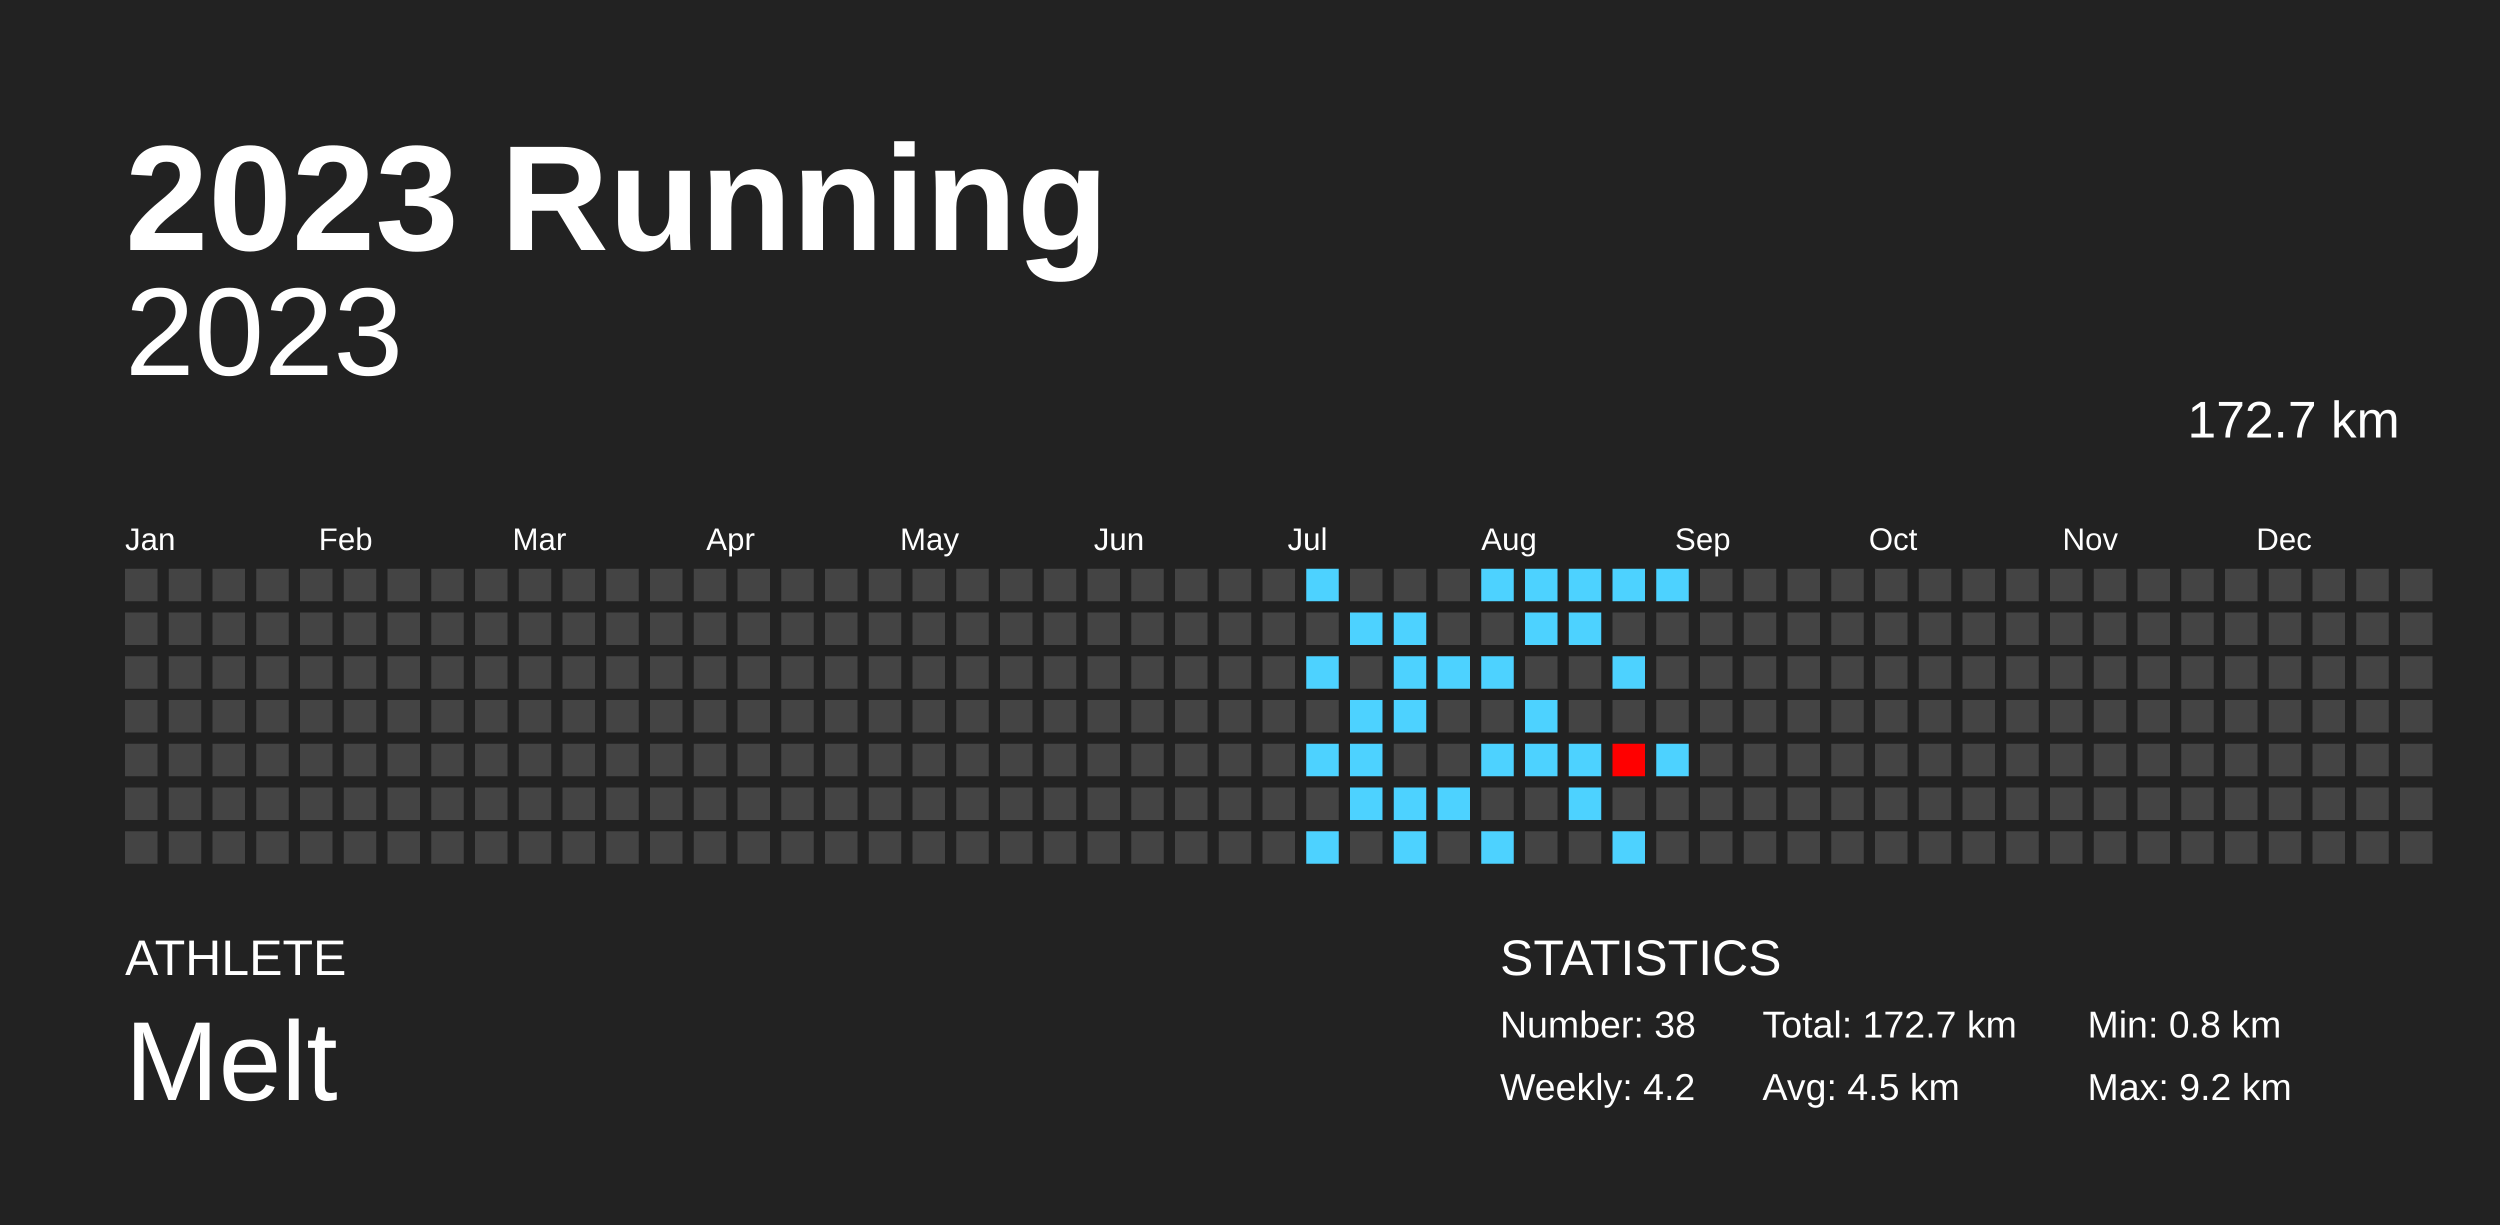
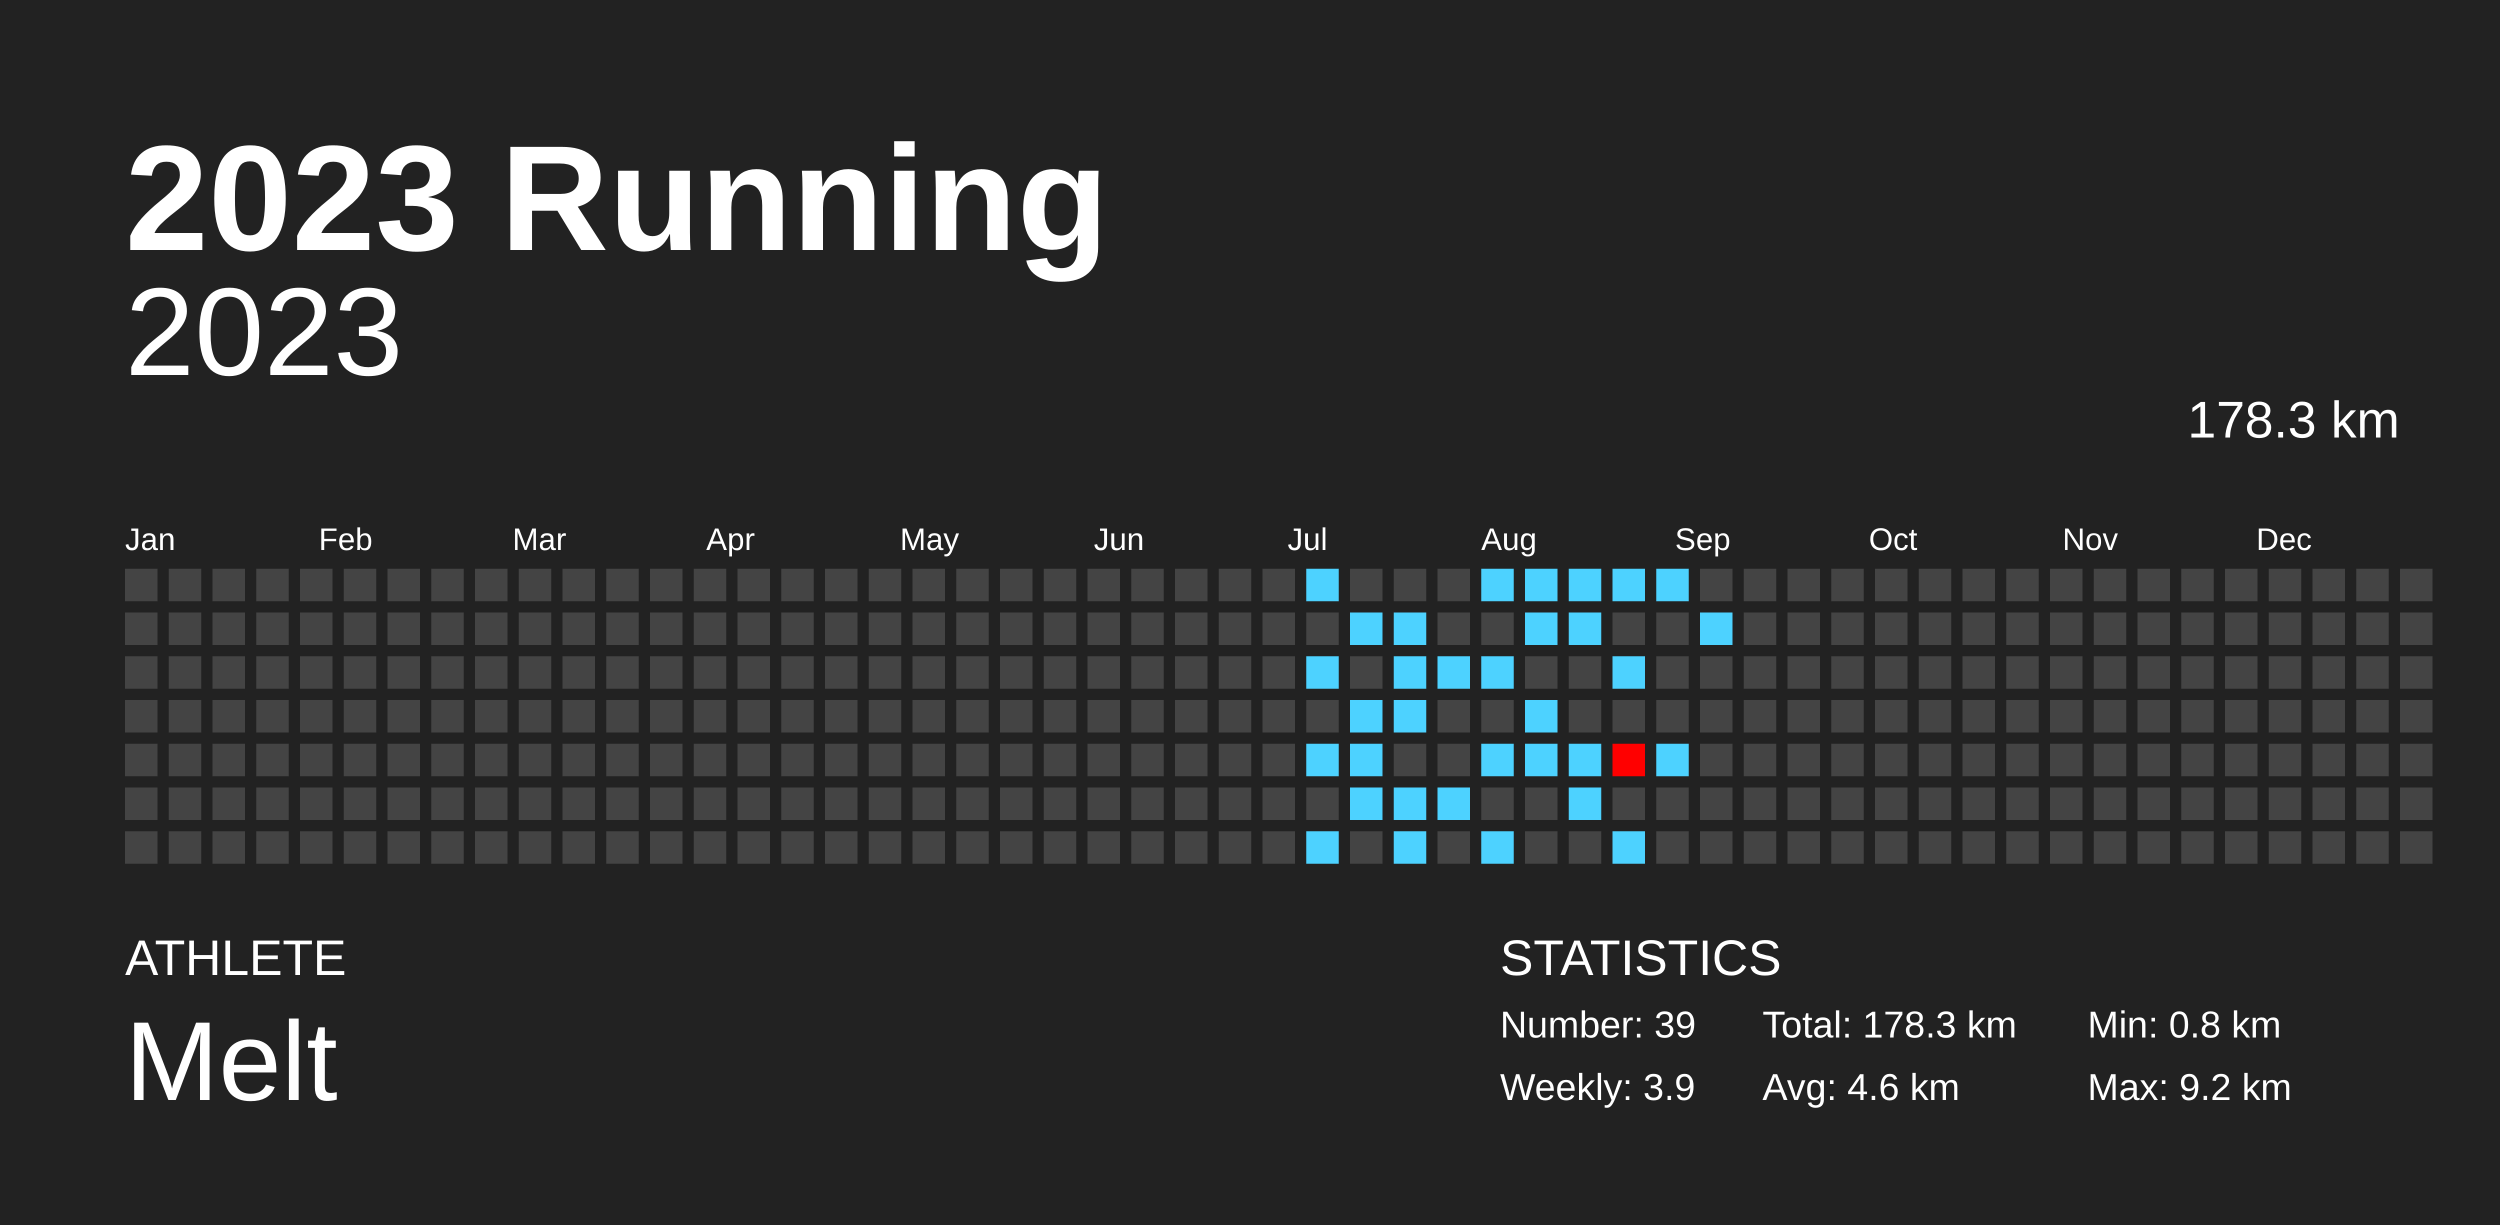
<svg xmlns="http://www.w3.org/2000/svg" baseProfile="full" height="98mm" version="1.1" viewBox="0,0,200,98" width="200mm">
  <defs />
  <rect fill="#222222" height="98" width="200" x="0" y="0" />
  <text fill="#FFFFFF" style="font-size:12px; font-family:Arial; font-weight:bold;" x="10" y="20">2023 Running</text>
  <text fill="#FFFFFF" style="font-size:4px; font-family:Arial" x="10" y="78">ATHLETE</text>
  <text fill="#FFFFFF" style="font-size:9px; font-family:Arial" x="10" y="88">Melt</text>
  <text fill="#FFFFFF" style="font-size:4px; font-family:Arial" x="120" y="78">STATISTICS</text>
-   <text fill="#FFFFFF" style="font-size:3px; font-family:Arial" x="120" y="83">Number: 38</text>
-   <text fill="#FFFFFF" style="font-size:3px; font-family:Arial" x="120" y="88">Weekly: 4.2</text>
-   <text fill="#FFFFFF" style="font-size:3px; font-family:Arial" x="141" y="83">Total: 172.7 km</text>
-   <text fill="#FFFFFF" style="font-size:3px; font-family:Arial" x="141" y="88">Avg: 4.5 km</text>
+   <text fill="#FFFFFF" style="font-size:3px; font-family:Arial" x="120" y="83">Number: 39</text>
+   <text fill="#FFFFFF" style="font-size:3px; font-family:Arial" x="120" y="88">Weekly: 3.9</text>
+   <text fill="#FFFFFF" style="font-size:3px; font-family:Arial" x="141" y="83">Total: 178.3 km</text>
+   <text fill="#FFFFFF" style="font-size:3px; font-family:Arial" x="141" y="88">Avg: 4.6 km</text>
  <text fill="#FFFFFF" style="font-size:3px; font-family:Arial" x="167" y="83">Min: 0.8 km</text>
  <text fill="#FFFFFF" style="font-size:3px; font-family:Arial" x="167" y="88">Max: 9.2 km</text>
  <text alignment-baseline="hanging" fill="#FFFFFF" style="font-size:10.0px; font-family:Arial;" x="10" y="30">2023</text>
-   <text alignment-baseline="hanging" fill="#FFFFFF" style="font-size:4.125px; font-family:Arial;" x="175" y="35">172.7 km</text>
+   <text alignment-baseline="hanging" fill="#FFFFFF" style="font-size:4.125px; font-family:Arial;" x="175" y="35">178.3 km</text>
  <text fill="#FFFFFF" style="font-size:2.5px; font-family:Arial" x="10.0" y="44">Jan</text>
  <text fill="#FFFFFF" style="font-size:2.5px; font-family:Arial" x="25.5" y="44">Feb</text>
  <text fill="#FFFFFF" style="font-size:2.5px; font-family:Arial" x="41.0" y="44">Mar</text>
  <text fill="#FFFFFF" style="font-size:2.5px; font-family:Arial" x="56.5" y="44">Apr</text>
  <text fill="#FFFFFF" style="font-size:2.5px; font-family:Arial" x="72.0" y="44">May</text>
  <text fill="#FFFFFF" style="font-size:2.5px; font-family:Arial" x="87.5" y="44">Jun</text>
  <text fill="#FFFFFF" style="font-size:2.5px; font-family:Arial" x="103.0" y="44">Jul</text>
  <text fill="#FFFFFF" style="font-size:2.5px; font-family:Arial" x="118.5" y="44">Aug</text>
  <text fill="#FFFFFF" style="font-size:2.5px; font-family:Arial" x="134.0" y="44">Sep</text>
  <text fill="#FFFFFF" style="font-size:2.5px; font-family:Arial" x="149.5" y="44">Oct</text>
  <text fill="#FFFFFF" style="font-size:2.5px; font-family:Arial" x="165.0" y="44">Nov</text>
  <text fill="#FFFFFF" style="font-size:2.5px; font-family:Arial" x="180.5" y="44">Dec</text>
  <rect fill="#444444" height="2.6" width="2.6" x="10.0" y="45.5" />
  <rect fill="#444444" height="2.6" width="2.6" x="10.0" y="49.0" />
  <rect fill="#444444" height="2.6" width="2.6" x="10.0" y="52.5" />
  <rect fill="#444444" height="2.6" width="2.6" x="10.0" y="56.0" />
  <rect fill="#444444" height="2.6" width="2.6" x="10.0" y="59.5" />
  <rect fill="#444444" height="2.6" width="2.6" x="10.0" y="63.0" />
  <rect fill="#444444" height="2.6" width="2.6" x="10.0" y="66.5" />
  <rect fill="#444444" height="2.6" width="2.6" x="13.5" y="45.5" />
  <rect fill="#444444" height="2.6" width="2.6" x="13.5" y="49.0" />
  <rect fill="#444444" height="2.6" width="2.6" x="13.5" y="52.5" />
  <rect fill="#444444" height="2.6" width="2.6" x="13.5" y="56.0" />
  <rect fill="#444444" height="2.6" width="2.6" x="13.5" y="59.5" />
  <rect fill="#444444" height="2.6" width="2.6" x="13.5" y="63.0" />
  <rect fill="#444444" height="2.6" width="2.6" x="13.5" y="66.5" />
  <rect fill="#444444" height="2.6" width="2.6" x="17.0" y="45.5" />
  <rect fill="#444444" height="2.6" width="2.6" x="17.0" y="49.0" />
  <rect fill="#444444" height="2.6" width="2.6" x="17.0" y="52.5" />
  <rect fill="#444444" height="2.6" width="2.6" x="17.0" y="56.0" />
  <rect fill="#444444" height="2.6" width="2.6" x="17.0" y="59.5" />
  <rect fill="#444444" height="2.6" width="2.6" x="17.0" y="63.0" />
  <rect fill="#444444" height="2.6" width="2.6" x="17.0" y="66.5" />
  <rect fill="#444444" height="2.6" width="2.6" x="20.5" y="45.5" />
  <rect fill="#444444" height="2.6" width="2.6" x="20.5" y="49.0" />
  <rect fill="#444444" height="2.6" width="2.6" x="20.5" y="52.5" />
  <rect fill="#444444" height="2.6" width="2.6" x="20.5" y="56.0" />
  <rect fill="#444444" height="2.6" width="2.6" x="20.5" y="59.5" />
  <rect fill="#444444" height="2.6" width="2.6" x="20.5" y="63.0" />
  <rect fill="#444444" height="2.6" width="2.6" x="20.5" y="66.5" />
  <rect fill="#444444" height="2.6" width="2.6" x="24.0" y="45.5" />
  <rect fill="#444444" height="2.6" width="2.6" x="24.0" y="49.0" />
  <rect fill="#444444" height="2.6" width="2.6" x="24.0" y="52.5" />
  <rect fill="#444444" height="2.6" width="2.6" x="24.0" y="56.0" />
  <rect fill="#444444" height="2.6" width="2.6" x="24.0" y="59.5" />
  <rect fill="#444444" height="2.6" width="2.6" x="24.0" y="63.0" />
  <rect fill="#444444" height="2.6" width="2.6" x="24.0" y="66.5" />
  <rect fill="#444444" height="2.6" width="2.6" x="27.5" y="45.5" />
  <rect fill="#444444" height="2.6" width="2.6" x="27.5" y="49.0" />
  <rect fill="#444444" height="2.6" width="2.6" x="27.5" y="52.5" />
  <rect fill="#444444" height="2.6" width="2.6" x="27.5" y="56.0" />
  <rect fill="#444444" height="2.6" width="2.6" x="27.5" y="59.5" />
  <rect fill="#444444" height="2.6" width="2.6" x="27.5" y="63.0" />
  <rect fill="#444444" height="2.6" width="2.6" x="27.5" y="66.5" />
  <rect fill="#444444" height="2.6" width="2.6" x="31.0" y="45.5" />
  <rect fill="#444444" height="2.6" width="2.6" x="31.0" y="49.0" />
  <rect fill="#444444" height="2.6" width="2.6" x="31.0" y="52.5" />
  <rect fill="#444444" height="2.6" width="2.6" x="31.0" y="56.0" />
  <rect fill="#444444" height="2.6" width="2.6" x="31.0" y="59.5" />
  <rect fill="#444444" height="2.6" width="2.6" x="31.0" y="63.0" />
  <rect fill="#444444" height="2.6" width="2.6" x="31.0" y="66.5" />
  <rect fill="#444444" height="2.6" width="2.6" x="34.5" y="45.5" />
  <rect fill="#444444" height="2.6" width="2.6" x="34.5" y="49.0" />
  <rect fill="#444444" height="2.6" width="2.6" x="34.5" y="52.5" />
  <rect fill="#444444" height="2.6" width="2.6" x="34.5" y="56.0" />
  <rect fill="#444444" height="2.6" width="2.6" x="34.5" y="59.5" />
  <rect fill="#444444" height="2.6" width="2.6" x="34.5" y="63.0" />
  <rect fill="#444444" height="2.6" width="2.6" x="34.5" y="66.5" />
  <rect fill="#444444" height="2.6" width="2.6" x="38.0" y="45.5" />
  <rect fill="#444444" height="2.6" width="2.6" x="38.0" y="49.0" />
  <rect fill="#444444" height="2.6" width="2.6" x="38.0" y="52.5" />
  <rect fill="#444444" height="2.6" width="2.6" x="38.0" y="56.0" />
  <rect fill="#444444" height="2.6" width="2.6" x="38.0" y="59.5" />
  <rect fill="#444444" height="2.6" width="2.6" x="38.0" y="63.0" />
  <rect fill="#444444" height="2.6" width="2.6" x="38.0" y="66.5" />
  <rect fill="#444444" height="2.6" width="2.6" x="41.5" y="45.5" />
  <rect fill="#444444" height="2.6" width="2.6" x="41.5" y="49.0" />
  <rect fill="#444444" height="2.6" width="2.6" x="41.5" y="52.5" />
  <rect fill="#444444" height="2.6" width="2.6" x="41.5" y="56.0" />
  <rect fill="#444444" height="2.6" width="2.6" x="41.5" y="59.5" />
  <rect fill="#444444" height="2.6" width="2.6" x="41.5" y="63.0" />
  <rect fill="#444444" height="2.6" width="2.6" x="41.5" y="66.5" />
  <rect fill="#444444" height="2.6" width="2.6" x="45.0" y="45.5" />
  <rect fill="#444444" height="2.6" width="2.6" x="45.0" y="49.0" />
  <rect fill="#444444" height="2.6" width="2.6" x="45.0" y="52.5" />
  <rect fill="#444444" height="2.6" width="2.6" x="45.0" y="56.0" />
  <rect fill="#444444" height="2.6" width="2.6" x="45.0" y="59.5" />
  <rect fill="#444444" height="2.6" width="2.6" x="45.0" y="63.0" />
  <rect fill="#444444" height="2.6" width="2.6" x="45.0" y="66.5" />
  <rect fill="#444444" height="2.6" width="2.6" x="48.5" y="45.5" />
  <rect fill="#444444" height="2.6" width="2.6" x="48.5" y="49.0" />
  <rect fill="#444444" height="2.6" width="2.6" x="48.5" y="52.5" />
  <rect fill="#444444" height="2.6" width="2.6" x="48.5" y="56.0" />
  <rect fill="#444444" height="2.6" width="2.6" x="48.5" y="59.5" />
  <rect fill="#444444" height="2.6" width="2.6" x="48.5" y="63.0" />
  <rect fill="#444444" height="2.6" width="2.6" x="48.5" y="66.5" />
  <rect fill="#444444" height="2.6" width="2.6" x="52.0" y="45.5" />
  <rect fill="#444444" height="2.6" width="2.6" x="52.0" y="49.0" />
  <rect fill="#444444" height="2.6" width="2.6" x="52.0" y="52.5" />
  <rect fill="#444444" height="2.6" width="2.6" x="52.0" y="56.0" />
  <rect fill="#444444" height="2.6" width="2.6" x="52.0" y="59.5" />
  <rect fill="#444444" height="2.6" width="2.6" x="52.0" y="63.0" />
  <rect fill="#444444" height="2.6" width="2.6" x="52.0" y="66.5" />
  <rect fill="#444444" height="2.6" width="2.6" x="55.5" y="45.5" />
  <rect fill="#444444" height="2.6" width="2.6" x="55.5" y="49.0" />
  <rect fill="#444444" height="2.6" width="2.6" x="55.5" y="52.5" />
  <rect fill="#444444" height="2.6" width="2.6" x="55.5" y="56.0" />
  <rect fill="#444444" height="2.6" width="2.6" x="55.5" y="59.5" />
  <rect fill="#444444" height="2.6" width="2.6" x="55.5" y="63.0" />
  <rect fill="#444444" height="2.6" width="2.6" x="55.5" y="66.5" />
  <rect fill="#444444" height="2.6" width="2.6" x="59.0" y="45.5" />
  <rect fill="#444444" height="2.6" width="2.6" x="59.0" y="49.0" />
  <rect fill="#444444" height="2.6" width="2.6" x="59.0" y="52.5" />
  <rect fill="#444444" height="2.6" width="2.6" x="59.0" y="56.0" />
  <rect fill="#444444" height="2.6" width="2.6" x="59.0" y="59.5" />
  <rect fill="#444444" height="2.6" width="2.6" x="59.0" y="63.0" />
  <rect fill="#444444" height="2.6" width="2.6" x="59.0" y="66.5" />
  <rect fill="#444444" height="2.6" width="2.6" x="62.5" y="45.5" />
  <rect fill="#444444" height="2.6" width="2.6" x="62.5" y="49.0" />
  <rect fill="#444444" height="2.6" width="2.6" x="62.5" y="52.5" />
  <rect fill="#444444" height="2.6" width="2.6" x="62.5" y="56.0" />
  <rect fill="#444444" height="2.6" width="2.6" x="62.5" y="59.5" />
  <rect fill="#444444" height="2.6" width="2.6" x="62.5" y="63.0" />
  <rect fill="#444444" height="2.6" width="2.6" x="62.5" y="66.5" />
  <rect fill="#444444" height="2.6" width="2.6" x="66.0" y="45.5" />
  <rect fill="#444444" height="2.6" width="2.6" x="66.0" y="49.0" />
  <rect fill="#444444" height="2.6" width="2.6" x="66.0" y="52.5" />
  <rect fill="#444444" height="2.6" width="2.6" x="66.0" y="56.0" />
  <rect fill="#444444" height="2.6" width="2.6" x="66.0" y="59.5" />
  <rect fill="#444444" height="2.6" width="2.6" x="66.0" y="63.0" />
  <rect fill="#444444" height="2.6" width="2.6" x="66.0" y="66.5" />
  <rect fill="#444444" height="2.6" width="2.6" x="69.5" y="45.5" />
  <rect fill="#444444" height="2.6" width="2.6" x="69.5" y="49.0" />
  <rect fill="#444444" height="2.6" width="2.6" x="69.5" y="52.5" />
  <rect fill="#444444" height="2.6" width="2.6" x="69.5" y="56.0" />
  <rect fill="#444444" height="2.6" width="2.6" x="69.5" y="59.5" />
  <rect fill="#444444" height="2.6" width="2.6" x="69.5" y="63.0" />
  <rect fill="#444444" height="2.6" width="2.6" x="69.5" y="66.5" />
  <rect fill="#444444" height="2.6" width="2.6" x="73.0" y="45.5" />
  <rect fill="#444444" height="2.6" width="2.6" x="73.0" y="49.0" />
  <rect fill="#444444" height="2.6" width="2.6" x="73.0" y="52.5" />
  <rect fill="#444444" height="2.6" width="2.6" x="73.0" y="56.0" />
  <rect fill="#444444" height="2.6" width="2.6" x="73.0" y="59.5" />
  <rect fill="#444444" height="2.6" width="2.6" x="73.0" y="63.0" />
  <rect fill="#444444" height="2.6" width="2.6" x="73.0" y="66.5" />
  <rect fill="#444444" height="2.6" width="2.6" x="76.5" y="45.5" />
  <rect fill="#444444" height="2.6" width="2.6" x="76.5" y="49.0" />
  <rect fill="#444444" height="2.6" width="2.6" x="76.5" y="52.5" />
  <rect fill="#444444" height="2.6" width="2.6" x="76.5" y="56.0" />
  <rect fill="#444444" height="2.6" width="2.6" x="76.5" y="59.5" />
  <rect fill="#444444" height="2.6" width="2.6" x="76.5" y="63.0" />
  <rect fill="#444444" height="2.6" width="2.6" x="76.5" y="66.5" />
  <rect fill="#444444" height="2.6" width="2.6" x="80.0" y="45.5" />
  <rect fill="#444444" height="2.6" width="2.6" x="80.0" y="49.0" />
  <rect fill="#444444" height="2.6" width="2.6" x="80.0" y="52.5" />
  <rect fill="#444444" height="2.6" width="2.6" x="80.0" y="56.0" />
  <rect fill="#444444" height="2.6" width="2.6" x="80.0" y="59.5" />
  <rect fill="#444444" height="2.6" width="2.6" x="80.0" y="63.0" />
  <rect fill="#444444" height="2.6" width="2.6" x="80.0" y="66.5" />
  <rect fill="#444444" height="2.6" width="2.6" x="83.5" y="45.5" />
  <rect fill="#444444" height="2.6" width="2.6" x="83.5" y="49.0" />
  <rect fill="#444444" height="2.6" width="2.6" x="83.5" y="52.5" />
  <rect fill="#444444" height="2.6" width="2.6" x="83.5" y="56.0" />
  <rect fill="#444444" height="2.6" width="2.6" x="83.5" y="59.5" />
  <rect fill="#444444" height="2.6" width="2.6" x="83.5" y="63.0" />
  <rect fill="#444444" height="2.6" width="2.6" x="83.5" y="66.5" />
  <rect fill="#444444" height="2.6" width="2.6" x="87.0" y="45.5" />
  <rect fill="#444444" height="2.6" width="2.6" x="87.0" y="49.0" />
  <rect fill="#444444" height="2.6" width="2.6" x="87.0" y="52.5" />
  <rect fill="#444444" height="2.6" width="2.6" x="87.0" y="56.0" />
  <rect fill="#444444" height="2.6" width="2.6" x="87.0" y="59.5" />
  <rect fill="#444444" height="2.6" width="2.6" x="87.0" y="63.0" />
  <rect fill="#444444" height="2.6" width="2.6" x="87.0" y="66.5" />
  <rect fill="#444444" height="2.6" width="2.6" x="90.5" y="45.5" />
  <rect fill="#444444" height="2.6" width="2.6" x="90.5" y="49.0" />
  <rect fill="#444444" height="2.6" width="2.6" x="90.5" y="52.5" />
  <rect fill="#444444" height="2.6" width="2.6" x="90.5" y="56.0" />
  <rect fill="#444444" height="2.6" width="2.6" x="90.5" y="59.5" />
  <rect fill="#444444" height="2.6" width="2.6" x="90.5" y="63.0" />
  <rect fill="#444444" height="2.6" width="2.6" x="90.5" y="66.5" />
  <rect fill="#444444" height="2.6" width="2.6" x="94.0" y="45.5" />
  <rect fill="#444444" height="2.6" width="2.6" x="94.0" y="49.0" />
  <rect fill="#444444" height="2.6" width="2.6" x="94.0" y="52.5" />
  <rect fill="#444444" height="2.6" width="2.6" x="94.0" y="56.0" />
  <rect fill="#444444" height="2.6" width="2.6" x="94.0" y="59.5" />
  <rect fill="#444444" height="2.6" width="2.6" x="94.0" y="63.0" />
  <rect fill="#444444" height="2.6" width="2.6" x="94.0" y="66.5" />
  <rect fill="#444444" height="2.6" width="2.6" x="97.5" y="45.5" />
  <rect fill="#444444" height="2.6" width="2.6" x="97.5" y="49.0" />
  <rect fill="#444444" height="2.6" width="2.6" x="97.5" y="52.5" />
  <rect fill="#444444" height="2.6" width="2.6" x="97.5" y="56.0" />
  <rect fill="#444444" height="2.6" width="2.6" x="97.5" y="59.5" />
  <rect fill="#444444" height="2.6" width="2.6" x="97.5" y="63.0" />
  <rect fill="#444444" height="2.6" width="2.6" x="97.5" y="66.5" />
  <rect fill="#444444" height="2.6" width="2.6" x="101.0" y="45.5" />
  <rect fill="#444444" height="2.6" width="2.6" x="101.0" y="49.0" />
  <rect fill="#444444" height="2.6" width="2.6" x="101.0" y="52.5" />
  <rect fill="#444444" height="2.6" width="2.6" x="101.0" y="56.0" />
  <rect fill="#444444" height="2.6" width="2.6" x="101.0" y="59.5" />
  <rect fill="#444444" height="2.6" width="2.6" x="101.0" y="63.0" />
  <rect fill="#444444" height="2.6" width="2.6" x="101.0" y="66.5" />
  <rect fill="#4dd2ff" height="2.6" width="2.6" x="104.5" y="45.5" />
  <rect fill="#444444" height="2.6" width="2.6" x="104.5" y="49.0" />
  <rect fill="#4dd2ff" height="2.6" width="2.6" x="104.5" y="52.5" />
  <rect fill="#444444" height="2.6" width="2.6" x="104.5" y="56.0" />
  <rect fill="#4dd2ff" height="2.6" width="2.6" x="104.5" y="59.5" />
  <rect fill="#444444" height="2.6" width="2.6" x="104.5" y="63.0" />
  <rect fill="#4dd2ff" height="2.6" width="2.6" x="104.5" y="66.5" />
  <rect fill="#444444" height="2.6" width="2.6" x="108.0" y="45.5" />
  <rect fill="#4dd2ff" height="2.6" width="2.6" x="108.0" y="49.0" />
  <rect fill="#444444" height="2.6" width="2.6" x="108.0" y="52.5" />
  <rect fill="#4dd2ff" height="2.6" width="2.6" x="108.0" y="56.0" />
  <rect fill="#4dd2ff" height="2.6" width="2.6" x="108.0" y="59.5" />
  <rect fill="#4dd2ff" height="2.6" width="2.6" x="108.0" y="63.0" />
  <rect fill="#444444" height="2.6" width="2.6" x="108.0" y="66.5" />
  <rect fill="#444444" height="2.6" width="2.6" x="111.5" y="45.5" />
  <rect fill="#4dd2ff" height="2.6" width="2.6" x="111.5" y="49.0" />
  <rect fill="#4dd2ff" height="2.6" width="2.6" x="111.5" y="52.5" />
  <rect fill="#4dd2ff" height="2.6" width="2.6" x="111.5" y="56.0" />
  <rect fill="#444444" height="2.6" width="2.6" x="111.5" y="59.5" />
  <rect fill="#4dd2ff" height="2.6" width="2.6" x="111.5" y="63.0" />
  <rect fill="#4dd2ff" height="2.6" width="2.6" x="111.5" y="66.5" />
  <rect fill="#444444" height="2.6" width="2.6" x="115.0" y="45.5" />
  <rect fill="#444444" height="2.6" width="2.6" x="115.0" y="49.0" />
  <rect fill="#4dd2ff" height="2.6" width="2.6" x="115.0" y="52.5" />
  <rect fill="#444444" height="2.6" width="2.6" x="115.0" y="56.0" />
  <rect fill="#444444" height="2.6" width="2.6" x="115.0" y="59.5" />
  <rect fill="#4dd2ff" height="2.6" width="2.6" x="115.0" y="63.0" />
  <rect fill="#444444" height="2.6" width="2.6" x="115.0" y="66.5" />
  <rect fill="#4dd2ff" height="2.6" width="2.6" x="118.5" y="45.5" />
  <rect fill="#444444" height="2.6" width="2.6" x="118.5" y="49.0" />
  <rect fill="#4dd2ff" height="2.6" width="2.6" x="118.5" y="52.5" />
  <rect fill="#444444" height="2.6" width="2.6" x="118.5" y="56.0" />
  <rect fill="#4dd2ff" height="2.6" width="2.6" x="118.5" y="59.5" />
  <rect fill="#444444" height="2.6" width="2.6" x="118.5" y="63.0" />
  <rect fill="#4dd2ff" height="2.6" width="2.6" x="118.5" y="66.5" />
  <rect fill="#4dd2ff" height="2.6" width="2.6" x="122.0" y="45.5" />
  <rect fill="#4dd2ff" height="2.6" width="2.6" x="122.0" y="49.0" />
  <rect fill="#444444" height="2.6" width="2.6" x="122.0" y="52.5" />
  <rect fill="#4dd2ff" height="2.6" width="2.6" x="122.0" y="56.0" />
  <rect fill="#4dd2ff" height="2.6" width="2.6" x="122.0" y="59.5" />
  <rect fill="#444444" height="2.6" width="2.6" x="122.0" y="63.0" />
  <rect fill="#444444" height="2.6" width="2.6" x="122.0" y="66.5" />
  <rect fill="#4dd2ff" height="2.6" width="2.6" x="125.5" y="45.5" />
  <rect fill="#4dd2ff" height="2.6" width="2.6" x="125.5" y="49.0" />
  <rect fill="#444444" height="2.6" width="2.6" x="125.5" y="52.5" />
  <rect fill="#444444" height="2.6" width="2.6" x="125.5" y="56.0" />
  <rect fill="#4dd2ff" height="2.6" width="2.6" x="125.5" y="59.5" />
  <rect fill="#4dd2ff" height="2.6" width="2.6" x="125.5" y="63.0" />
  <rect fill="#444444" height="2.6" width="2.6" x="125.5" y="66.5" />
  <rect fill="#4dd2ff" height="2.6" width="2.6" x="129.0" y="45.5" />
  <rect fill="#444444" height="2.6" width="2.6" x="129.0" y="49.0" />
  <rect fill="#4dd2ff" height="2.6" width="2.6" x="129.0" y="52.5" />
  <rect fill="#444444" height="2.6" width="2.6" x="129.0" y="56.0" />
  <rect fill="#ff0000" height="2.6" width="2.6" x="129.0" y="59.5" />
  <rect fill="#444444" height="2.6" width="2.6" x="129.0" y="63.0" />
  <rect fill="#4dd2ff" height="2.6" width="2.6" x="129.0" y="66.5" />
  <rect fill="#4dd2ff" height="2.6" width="2.6" x="132.5" y="45.5" />
  <rect fill="#444444" height="2.6" width="2.6" x="132.5" y="49.0" />
  <rect fill="#444444" height="2.6" width="2.6" x="132.5" y="52.5" />
  <rect fill="#444444" height="2.6" width="2.6" x="132.5" y="56.0" />
  <rect fill="#4dd2ff" height="2.6" width="2.6" x="132.5" y="59.5" />
  <rect fill="#444444" height="2.6" width="2.6" x="132.5" y="63.0" />
  <rect fill="#444444" height="2.6" width="2.6" x="132.5" y="66.5" />
  <rect fill="#444444" height="2.6" width="2.6" x="136.0" y="45.5" />
-   <rect fill="#444444" height="2.6" width="2.6" x="136.0" y="49.0" />
+   <rect fill="#4dd2ff" height="2.6" width="2.6" x="136.0" y="49.0" />
  <rect fill="#444444" height="2.6" width="2.6" x="136.0" y="52.5" />
  <rect fill="#444444" height="2.6" width="2.6" x="136.0" y="56.0" />
  <rect fill="#444444" height="2.6" width="2.6" x="136.0" y="59.5" />
  <rect fill="#444444" height="2.6" width="2.6" x="136.0" y="63.0" />
  <rect fill="#444444" height="2.6" width="2.6" x="136.0" y="66.5" />
  <rect fill="#444444" height="2.6" width="2.6" x="139.5" y="45.5" />
  <rect fill="#444444" height="2.6" width="2.6" x="139.5" y="49.0" />
  <rect fill="#444444" height="2.6" width="2.6" x="139.5" y="52.5" />
  <rect fill="#444444" height="2.6" width="2.6" x="139.5" y="56.0" />
  <rect fill="#444444" height="2.6" width="2.6" x="139.5" y="59.5" />
  <rect fill="#444444" height="2.6" width="2.6" x="139.5" y="63.0" />
  <rect fill="#444444" height="2.6" width="2.6" x="139.5" y="66.5" />
  <rect fill="#444444" height="2.6" width="2.6" x="143.0" y="45.5" />
  <rect fill="#444444" height="2.6" width="2.6" x="143.0" y="49.0" />
  <rect fill="#444444" height="2.6" width="2.6" x="143.0" y="52.5" />
  <rect fill="#444444" height="2.6" width="2.6" x="143.0" y="56.0" />
  <rect fill="#444444" height="2.6" width="2.6" x="143.0" y="59.5" />
  <rect fill="#444444" height="2.6" width="2.6" x="143.0" y="63.0" />
  <rect fill="#444444" height="2.6" width="2.6" x="143.0" y="66.5" />
  <rect fill="#444444" height="2.6" width="2.6" x="146.5" y="45.5" />
  <rect fill="#444444" height="2.6" width="2.6" x="146.5" y="49.0" />
  <rect fill="#444444" height="2.6" width="2.6" x="146.5" y="52.5" />
  <rect fill="#444444" height="2.6" width="2.6" x="146.5" y="56.0" />
  <rect fill="#444444" height="2.6" width="2.6" x="146.5" y="59.5" />
  <rect fill="#444444" height="2.6" width="2.6" x="146.5" y="63.0" />
  <rect fill="#444444" height="2.6" width="2.6" x="146.5" y="66.5" />
  <rect fill="#444444" height="2.6" width="2.6" x="150.0" y="45.5" />
  <rect fill="#444444" height="2.6" width="2.6" x="150.0" y="49.0" />
  <rect fill="#444444" height="2.6" width="2.6" x="150.0" y="52.5" />
  <rect fill="#444444" height="2.6" width="2.6" x="150.0" y="56.0" />
  <rect fill="#444444" height="2.6" width="2.6" x="150.0" y="59.5" />
  <rect fill="#444444" height="2.6" width="2.6" x="150.0" y="63.0" />
  <rect fill="#444444" height="2.6" width="2.6" x="150.0" y="66.5" />
  <rect fill="#444444" height="2.6" width="2.6" x="153.5" y="45.5" />
  <rect fill="#444444" height="2.6" width="2.6" x="153.5" y="49.0" />
  <rect fill="#444444" height="2.6" width="2.6" x="153.5" y="52.5" />
  <rect fill="#444444" height="2.6" width="2.6" x="153.5" y="56.0" />
  <rect fill="#444444" height="2.6" width="2.6" x="153.5" y="59.5" />
  <rect fill="#444444" height="2.6" width="2.6" x="153.5" y="63.0" />
  <rect fill="#444444" height="2.6" width="2.6" x="153.5" y="66.5" />
  <rect fill="#444444" height="2.6" width="2.6" x="157.0" y="45.5" />
  <rect fill="#444444" height="2.6" width="2.6" x="157.0" y="49.0" />
  <rect fill="#444444" height="2.6" width="2.6" x="157.0" y="52.5" />
  <rect fill="#444444" height="2.6" width="2.6" x="157.0" y="56.0" />
  <rect fill="#444444" height="2.6" width="2.6" x="157.0" y="59.5" />
  <rect fill="#444444" height="2.6" width="2.6" x="157.0" y="63.0" />
  <rect fill="#444444" height="2.6" width="2.6" x="157.0" y="66.5" />
  <rect fill="#444444" height="2.6" width="2.6" x="160.5" y="45.5" />
  <rect fill="#444444" height="2.6" width="2.6" x="160.5" y="49.0" />
  <rect fill="#444444" height="2.6" width="2.6" x="160.5" y="52.5" />
  <rect fill="#444444" height="2.6" width="2.6" x="160.5" y="56.0" />
  <rect fill="#444444" height="2.6" width="2.6" x="160.5" y="59.5" />
  <rect fill="#444444" height="2.6" width="2.6" x="160.5" y="63.0" />
  <rect fill="#444444" height="2.6" width="2.6" x="160.5" y="66.5" />
  <rect fill="#444444" height="2.6" width="2.6" x="164.0" y="45.5" />
  <rect fill="#444444" height="2.6" width="2.6" x="164.0" y="49.0" />
  <rect fill="#444444" height="2.6" width="2.6" x="164.0" y="52.5" />
  <rect fill="#444444" height="2.6" width="2.6" x="164.0" y="56.0" />
  <rect fill="#444444" height="2.6" width="2.6" x="164.0" y="59.5" />
  <rect fill="#444444" height="2.6" width="2.6" x="164.0" y="63.0" />
  <rect fill="#444444" height="2.6" width="2.6" x="164.0" y="66.5" />
  <rect fill="#444444" height="2.6" width="2.6" x="167.5" y="45.5" />
  <rect fill="#444444" height="2.6" width="2.6" x="167.5" y="49.0" />
  <rect fill="#444444" height="2.6" width="2.6" x="167.5" y="52.5" />
  <rect fill="#444444" height="2.6" width="2.6" x="167.5" y="56.0" />
  <rect fill="#444444" height="2.6" width="2.6" x="167.5" y="59.5" />
  <rect fill="#444444" height="2.6" width="2.6" x="167.5" y="63.0" />
  <rect fill="#444444" height="2.6" width="2.6" x="167.5" y="66.5" />
  <rect fill="#444444" height="2.6" width="2.6" x="171.0" y="45.5" />
  <rect fill="#444444" height="2.6" width="2.6" x="171.0" y="49.0" />
  <rect fill="#444444" height="2.6" width="2.6" x="171.0" y="52.5" />
  <rect fill="#444444" height="2.6" width="2.6" x="171.0" y="56.0" />
  <rect fill="#444444" height="2.6" width="2.6" x="171.0" y="59.5" />
  <rect fill="#444444" height="2.6" width="2.6" x="171.0" y="63.0" />
  <rect fill="#444444" height="2.6" width="2.6" x="171.0" y="66.5" />
  <rect fill="#444444" height="2.6" width="2.6" x="174.5" y="45.5" />
  <rect fill="#444444" height="2.6" width="2.6" x="174.5" y="49.0" />
  <rect fill="#444444" height="2.6" width="2.6" x="174.5" y="52.5" />
  <rect fill="#444444" height="2.6" width="2.6" x="174.5" y="56.0" />
  <rect fill="#444444" height="2.6" width="2.6" x="174.5" y="59.5" />
  <rect fill="#444444" height="2.6" width="2.6" x="174.5" y="63.0" />
  <rect fill="#444444" height="2.6" width="2.6" x="174.5" y="66.5" />
  <rect fill="#444444" height="2.6" width="2.6" x="178.0" y="45.5" />
  <rect fill="#444444" height="2.6" width="2.6" x="178.0" y="49.0" />
  <rect fill="#444444" height="2.6" width="2.6" x="178.0" y="52.5" />
  <rect fill="#444444" height="2.6" width="2.6" x="178.0" y="56.0" />
  <rect fill="#444444" height="2.6" width="2.6" x="178.0" y="59.5" />
  <rect fill="#444444" height="2.6" width="2.6" x="178.0" y="63.0" />
  <rect fill="#444444" height="2.6" width="2.6" x="178.0" y="66.5" />
  <rect fill="#444444" height="2.6" width="2.6" x="181.5" y="45.5" />
  <rect fill="#444444" height="2.6" width="2.6" x="181.5" y="49.0" />
  <rect fill="#444444" height="2.6" width="2.6" x="181.5" y="52.5" />
  <rect fill="#444444" height="2.6" width="2.6" x="181.5" y="56.0" />
  <rect fill="#444444" height="2.6" width="2.6" x="181.5" y="59.5" />
  <rect fill="#444444" height="2.6" width="2.6" x="181.5" y="63.0" />
  <rect fill="#444444" height="2.6" width="2.6" x="181.5" y="66.5" />
  <rect fill="#444444" height="2.6" width="2.6" x="185.0" y="45.5" />
  <rect fill="#444444" height="2.6" width="2.6" x="185.0" y="49.0" />
  <rect fill="#444444" height="2.6" width="2.6" x="185.0" y="52.5" />
  <rect fill="#444444" height="2.6" width="2.6" x="185.0" y="56.0" />
  <rect fill="#444444" height="2.6" width="2.6" x="185.0" y="59.5" />
  <rect fill="#444444" height="2.6" width="2.6" x="185.0" y="63.0" />
  <rect fill="#444444" height="2.6" width="2.6" x="185.0" y="66.5" />
  <rect fill="#444444" height="2.6" width="2.6" x="188.5" y="45.5" />
  <rect fill="#444444" height="2.6" width="2.6" x="188.5" y="49.0" />
  <rect fill="#444444" height="2.6" width="2.6" x="188.5" y="52.5" />
  <rect fill="#444444" height="2.6" width="2.6" x="188.5" y="56.0" />
  <rect fill="#444444" height="2.6" width="2.6" x="188.5" y="59.5" />
  <rect fill="#444444" height="2.6" width="2.6" x="188.5" y="63.0" />
  <rect fill="#444444" height="2.6" width="2.6" x="188.5" y="66.5" />
  <rect fill="#444444" height="2.6" width="2.6" x="192.0" y="45.5" />
  <rect fill="#444444" height="2.6" width="2.6" x="192.0" y="49.0" />
  <rect fill="#444444" height="2.6" width="2.6" x="192.0" y="52.5" />
  <rect fill="#444444" height="2.6" width="2.6" x="192.0" y="56.0" />
  <rect fill="#444444" height="2.6" width="2.6" x="192.0" y="59.5" />
  <rect fill="#444444" height="2.6" width="2.6" x="192.0" y="63.0" />
  <rect fill="#444444" height="2.6" width="2.6" x="192.0" y="66.5" />
</svg>
